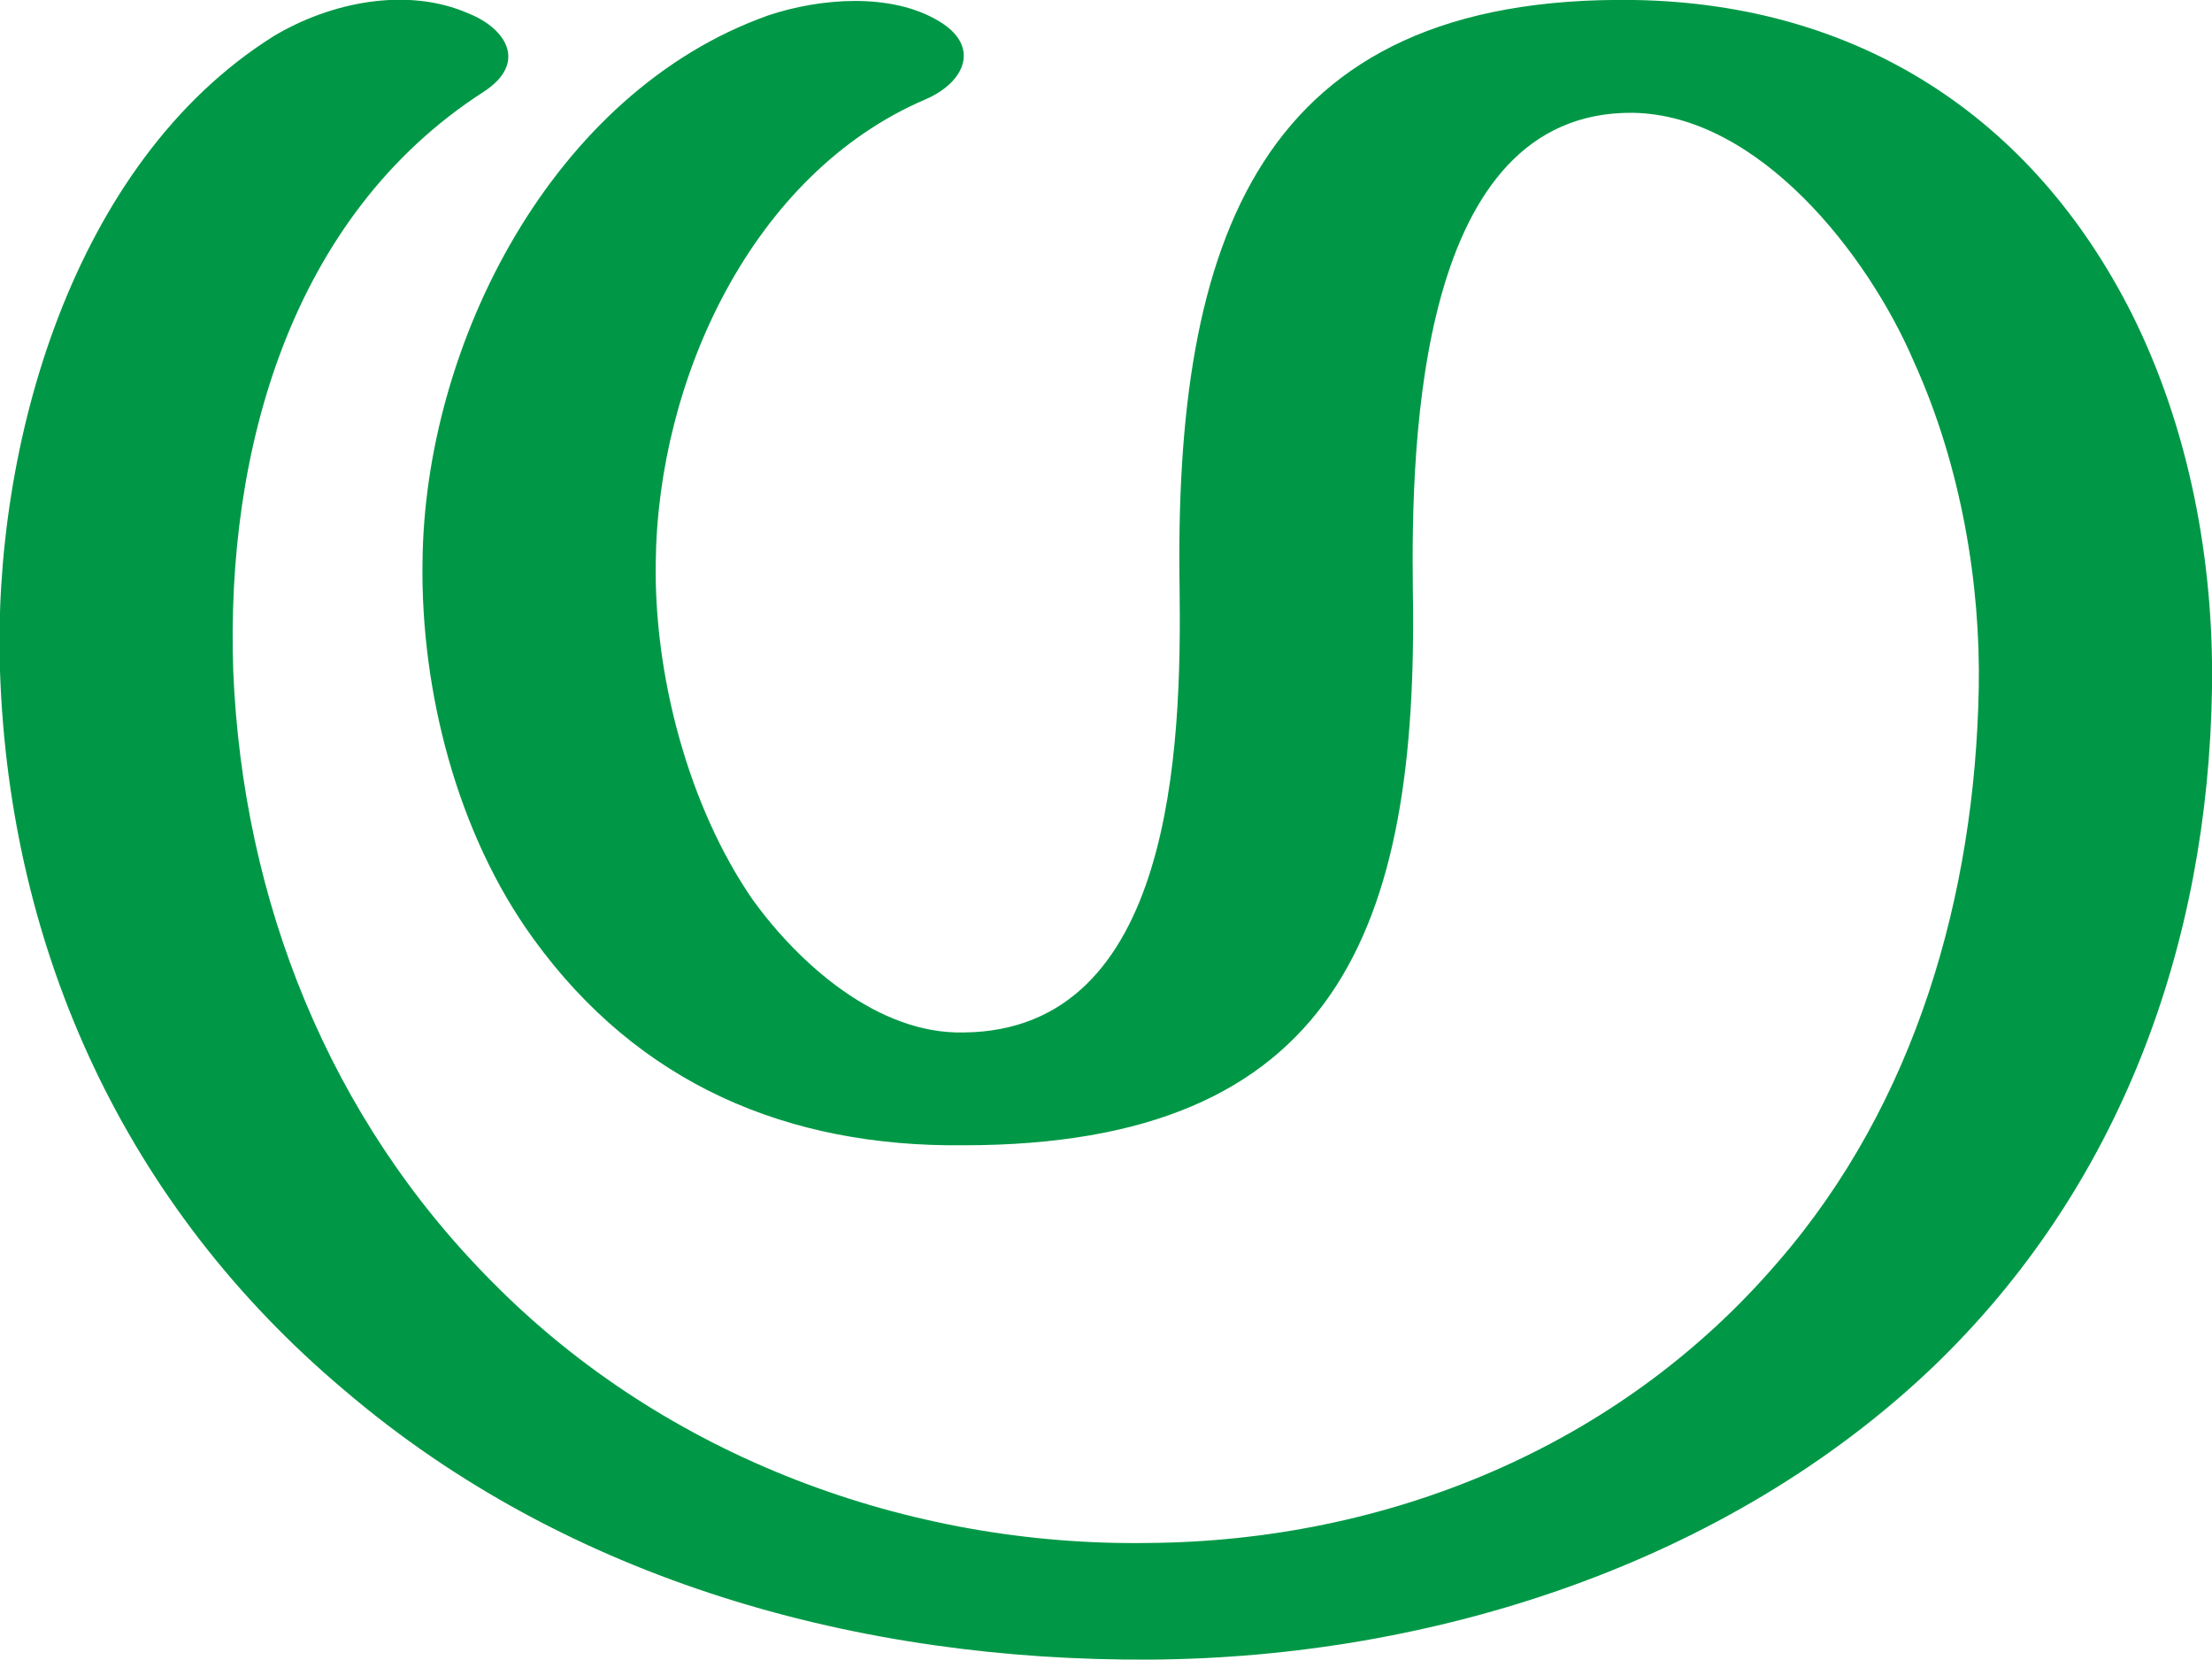
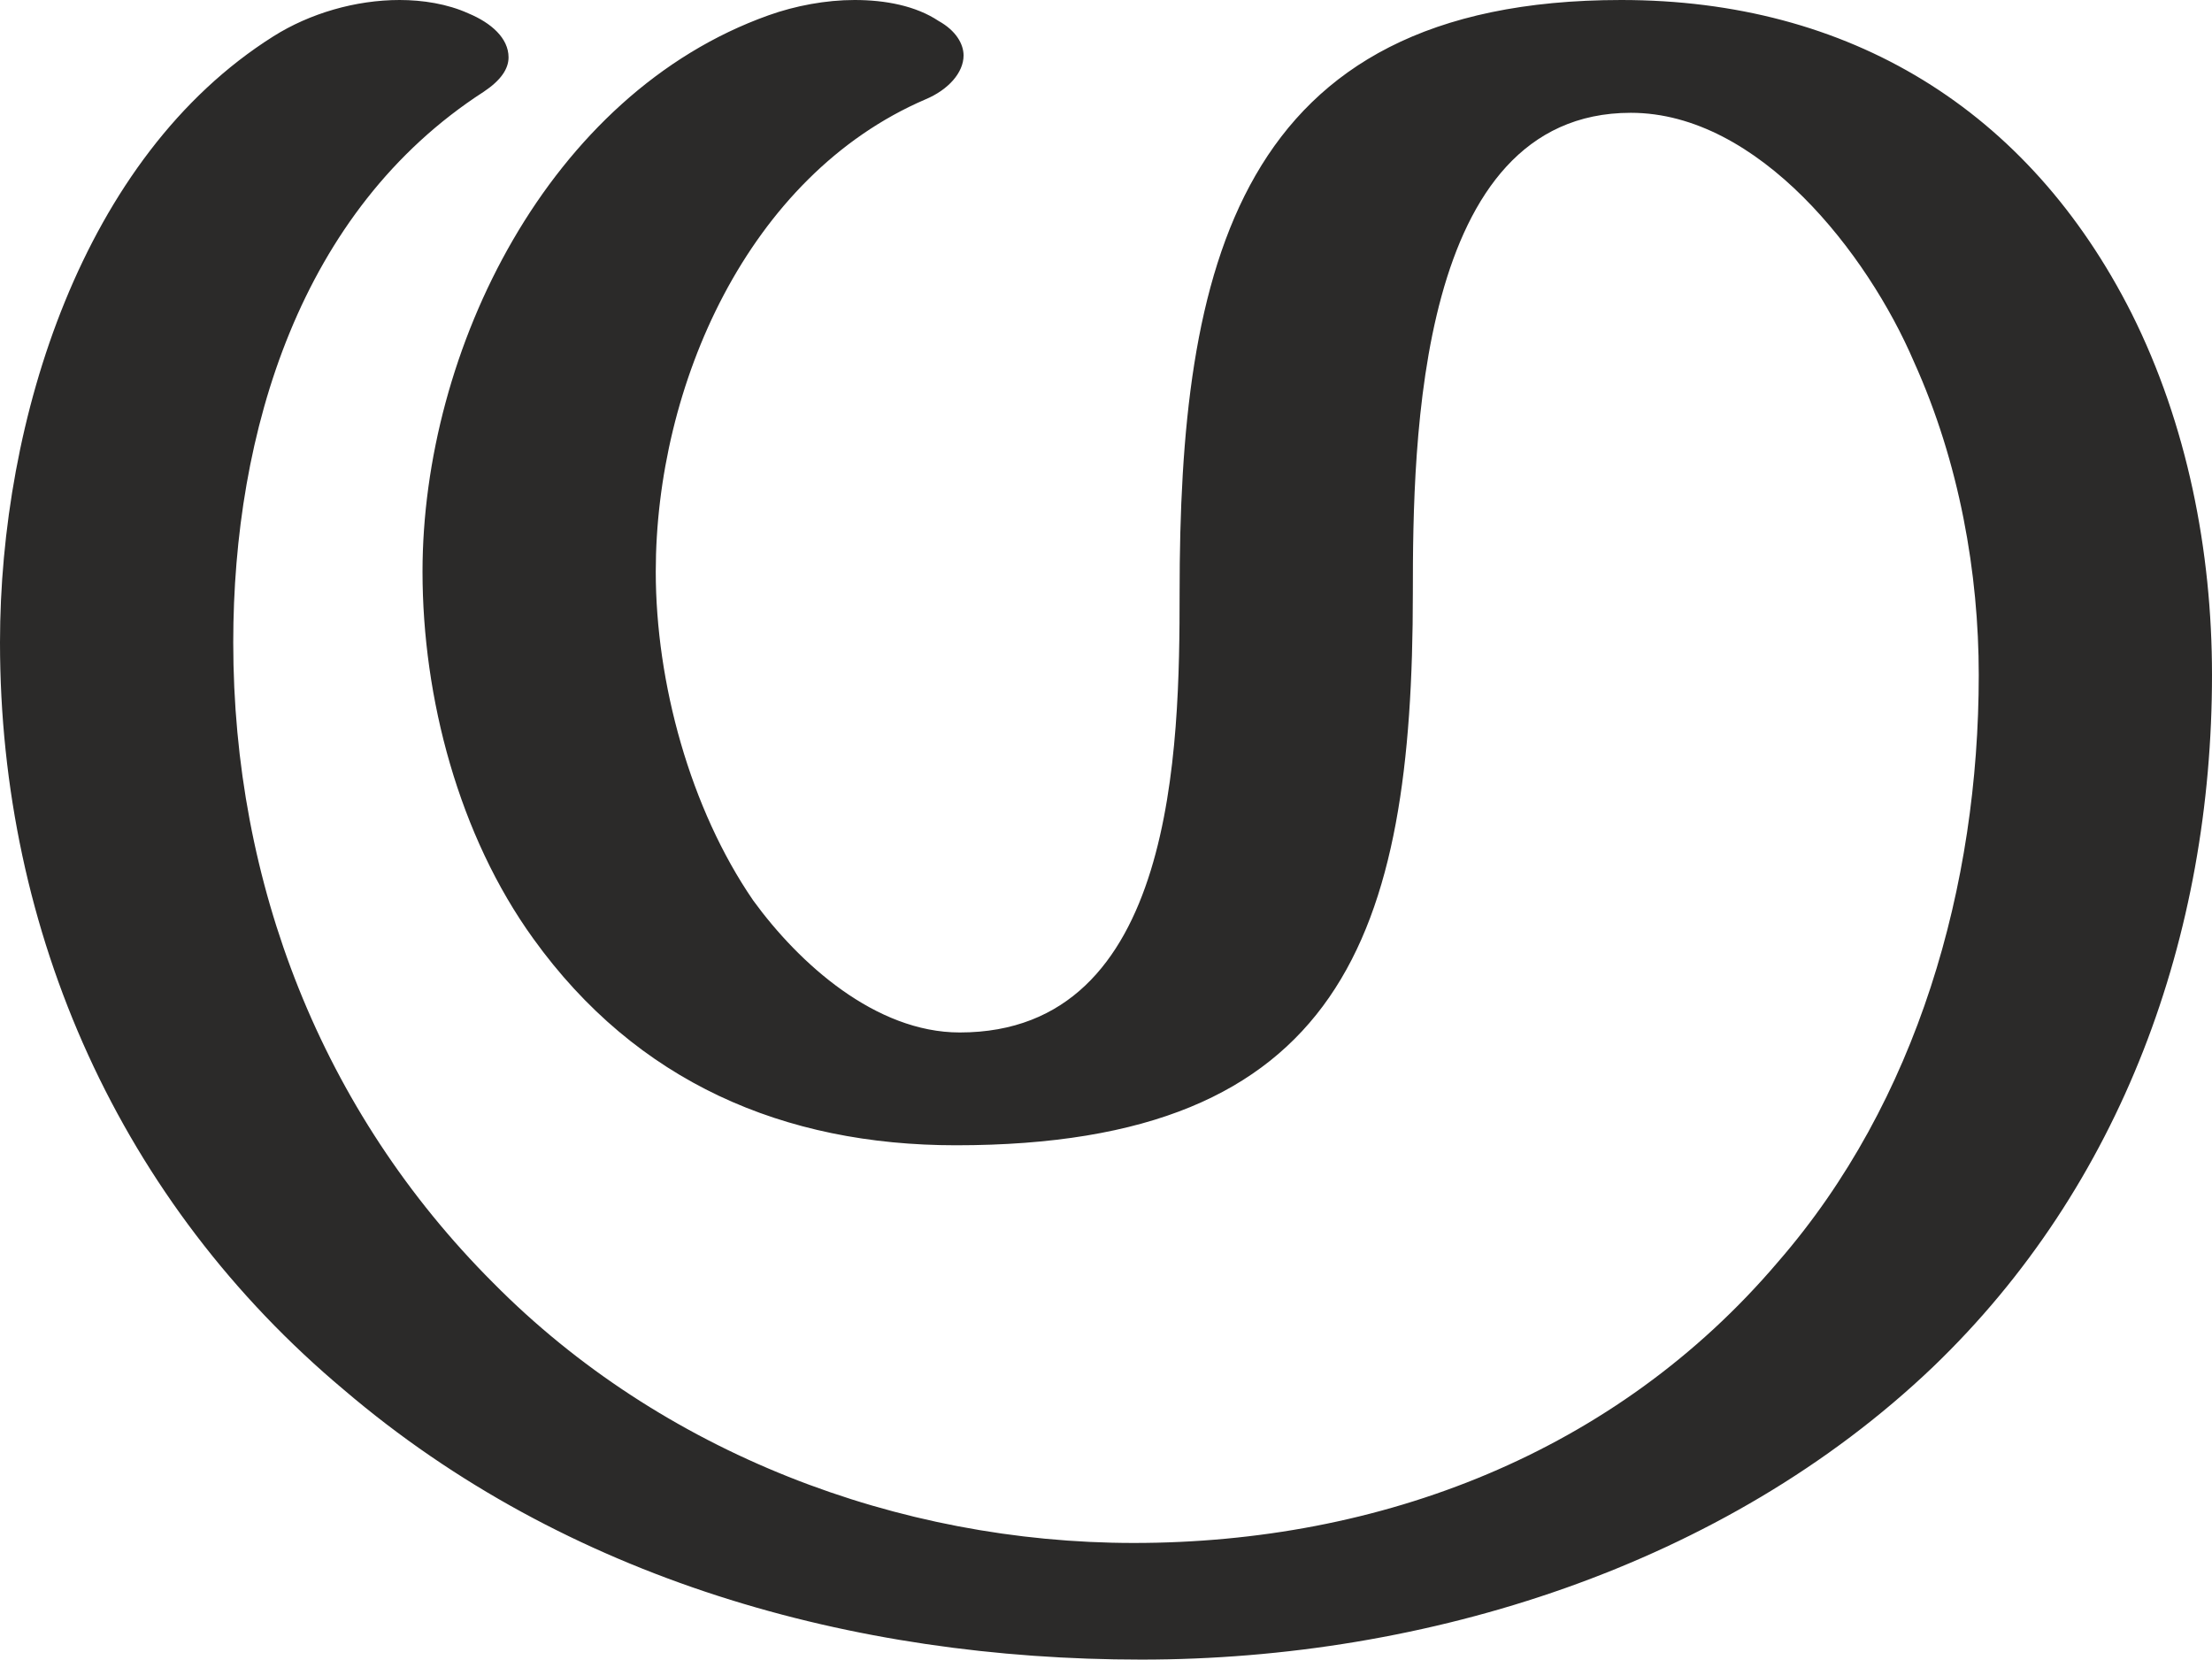
<svg xmlns="http://www.w3.org/2000/svg" xml:space="preserve" width="1157px" height="868px" version="1.1" style="shape-rendering:geometricPrecision; text-rendering:geometricPrecision; image-rendering:optimizeQuality; fill-rule:evenodd; clip-rule:evenodd" viewBox="0 0 1157 868">
  <defs>
    <style type="text/css">
   
-     .fil0 {fill:#009846}
+     .fil0 {fill:#2B2A29;fill-rule:nonzero}
   
  </style>
  </defs>
  <g id="Layer_x0020_1">
-     <path class="fil0" d="M739 309c3,177 -40,290 -235,290 -92,1 -170,-32 -225,-108 -40,-55 -59,-130 -58,-197 1,-114 68,-246 181,-286 27,-9 64,-12 89,3 22,13 14,32 -7,41 -91,39 -140,147 -141,242 -1,59 17,128 51,177 24,33 65,70 110,69 110,-1 114,-150 113,-232 -3,-182 41,-311 238,-308 117,2 208,61 260,164 30,60 43,129 42,196 -2,134 -48,261 -146,355 -108,103 -262,152 -409,153 -152,1 -305,-41 -422,-141 -114,-96 -175,-229 -180,-376 -4,-118 38,-266 143,-332 30,-18 70,-26 102,-12 20,8 31,26 8,41 -101,65 -135,188 -131,303 5,120 50,234 136,320 90,91 217,138 343,136 123,-1 245,-49 329,-147 72,-83 103,-192 105,-300 1,-54 -9,-116 -34,-171 -24,-56 -81,-129 -147,-130 -112,-1 -116,170 -115,250z" />
+     <path class="fil0" d="M1011 715c99,-95 146,-226 146,-362 0,-65 -13,-131 -42,-189 -54,-107 -148,-164 -267,-164 -202,0 -231,141 -231,310 0,81 -2,230 -115,230 -44,0 -84,-36 -108,-69 -33,-48 -51,-114 -51,-172 0,-97 48,-207 141,-247 12,-5 20,-14 20,-23 0,-6 -4,-13 -13,-18 -12,-8 -28,-11 -44,-11 -15,0 -31,3 -45,8 -115,41 -181,175 -181,291 0,66 19,138 58,192 54,75 131,108 221,108 202,0 239,-110 239,-289 0,-79 2,-251 114,-251 67,0 124,74 148,130 24,53 34,111 34,164 0,110 -32,223 -105,307 -85,100 -208,147 -337,147 -123,0 -247,-47 -335,-136 -90,-90 -136,-209 -136,-335 0,-110 35,-226 131,-288 9,-6 13,-12 13,-18 0,-10 -9,-18 -21,-23 -11,-5 -24,-7 -36,-7 -23,0 -47,7 -66,19 -100,63 -143,201 -143,317 0,152 63,293 180,391 116,99 266,141 417,141 149,0 305,-49 414,-153z" />
  </g>
</svg>
